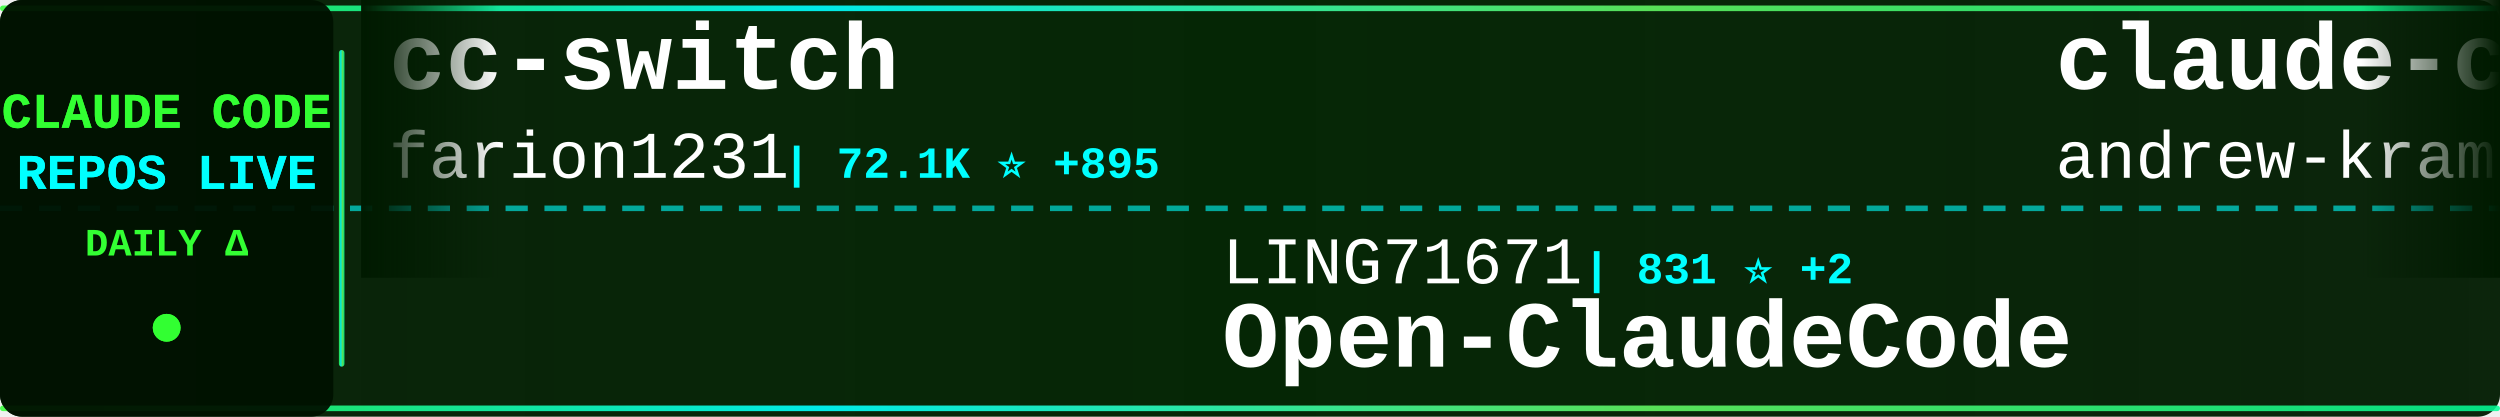
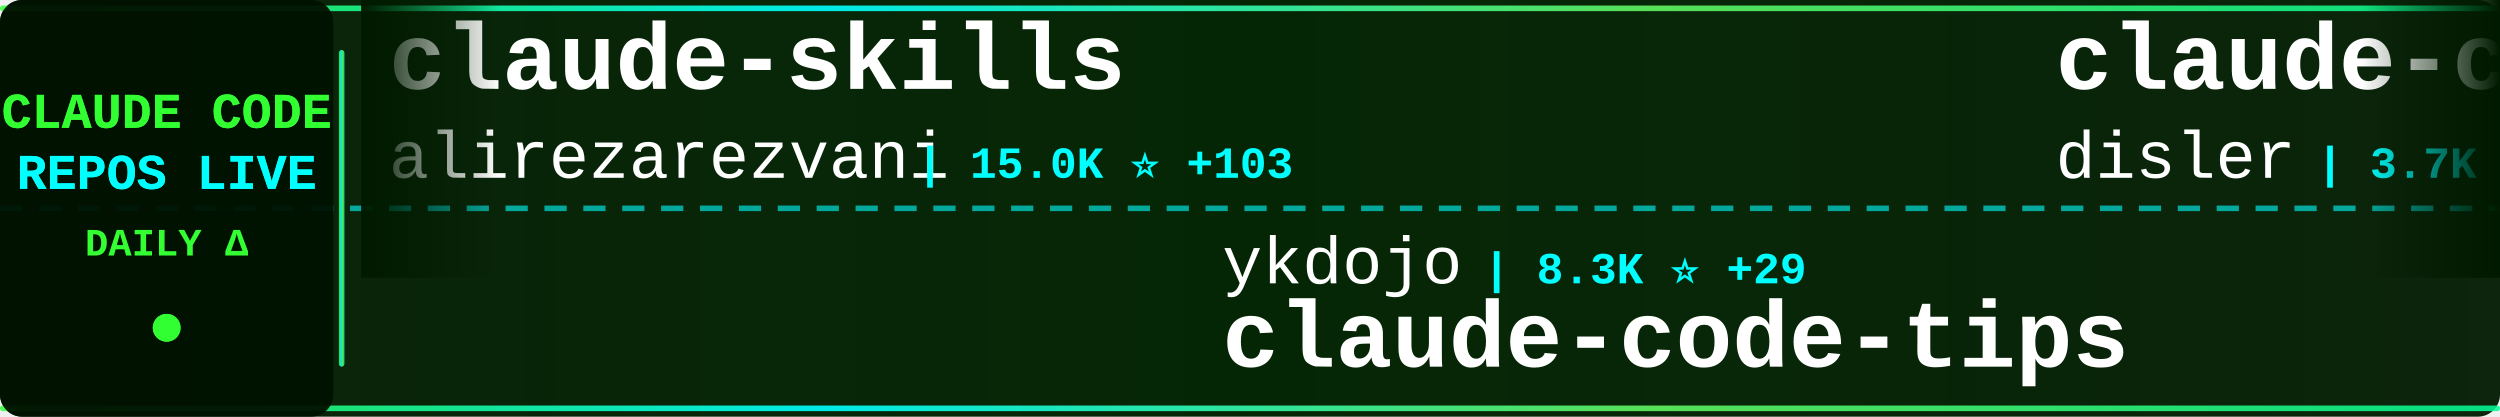
<svg xmlns="http://www.w3.org/2000/svg" width="900" height="150">
  <defs>
    <linearGradient id="tickerBg" x1="0%" y1="0%" x2="100%" y2="0%">
      <stop offset="0%" style="stop-color:#001a00;stop-opacity:0.95" />
      <stop offset="50%" style="stop-color:#002200;stop-opacity:0.98" />
      <stop offset="100%" style="stop-color:#001a00;stop-opacity:0.95" />
    </linearGradient>
    <linearGradient id="borderGrad" x1="0%" y1="0%" x2="100%" y2="0%">
      <stop offset="0%" style="stop-color:#33ff33;stop-opacity:0.85">
        <animate attributeName="stop-opacity" values="0.85;1;0.85" dur="2s" repeatCount="indefinite" />
      </stop>
      <stop offset="33%" style="stop-color:#00ffff;stop-opacity:0.9">
        <animate attributeName="stop-opacity" values="0.9;1;0.9" dur="2.2s" repeatCount="indefinite" />
      </stop>
      <stop offset="66%" style="stop-color:#66ff66;stop-opacity:0.85">
        <animate attributeName="stop-opacity" values="0.85;1;0.85" dur="1.8s" repeatCount="indefinite" />
      </stop>
      <stop offset="100%" style="stop-color:#00ff99;stop-opacity:0.85">
        <animate attributeName="stop-opacity" values="0.85;1;0.85" dur="2s" repeatCount="indefinite" />
      </stop>
    </linearGradient>
    <filter id="textGlow">
      <feGaussianBlur stdDeviation="0.1" result="coloredBlur" />
      <feMerge>
        <feMergeNode in="coloredBlur" />
        <feMergeNode in="SourceGraphic" />
      </feMerge>
    </filter>
    <filter id="metricGlow">
      <feGaussianBlur stdDeviation="0.2" result="coloredBlur" />
      <feMerge>
        <feMergeNode in="coloredBlur" />
        <feMergeNode in="SourceGraphic" />
      </feMerge>
    </filter>
    <linearGradient id="leftFade" x1="0%" y1="0%" x2="100%" y2="0%">
      <stop offset="0%" style="stop-color:#001a00;stop-opacity:1" />
      <stop offset="100%" style="stop-color:#001a00;stop-opacity:0" />
    </linearGradient>
    <linearGradient id="rightFade" x1="0%" y1="0%" x2="100%" y2="0%">
      <stop offset="0%" style="stop-color:#001a00;stop-opacity:0" />
      <stop offset="100%" style="stop-color:#001a00;stop-opacity:1" />
    </linearGradient>
  </defs>
  <rect width="900" height="150" fill="url(#tickerBg)" rx="8" />
  <rect x="0" y="2" width="900" height="2" fill="url(#borderGrad)" rx="1" />
  <rect x="0" y="146" width="900" height="2" fill="url(#borderGrad)" rx="1" />
  <line x1="0" y1="75" x2="900" y2="75" stroke="#00ffff" stroke-width="2" stroke-dasharray="8 6" opacity="0.6" />
  <rect x="0" y="0" width="120" height="150" fill="#001100" opacity="0.95" rx="8" />
  <text x="60" y="46" font-family="'Courier New', monospace" font-size="18" font-weight="bold" fill="#33ff33" text-anchor="middle" filter="url(#textGlow)">
    CLAUDE CODE
  </text>
  <text x="60" y="68" font-family="'Courier New', monospace" font-size="18" font-weight="bold" fill="#00ffff" text-anchor="middle" filter="url(#textGlow)">
    REPOS LIVE
  </text>
  <text x="60" y="92" font-family="'Courier New', monospace" font-size="14" font-weight="bold" fill="#33ff33" text-anchor="middle">
    DAILY Δ
  </text>
  <circle cx="60" cy="118" r="5" fill="#33ff33" filter="url(#metricGlow)">
    <animate attributeName="r" values="4;6;4" dur="1.5s" repeatCount="indefinite" />
    <animate attributeName="opacity" values="0.6;1;0.6" dur="1.5s" repeatCount="indefinite" />
  </circle>
  <rect x="122" y="18" width="2" height="114" fill="url(#borderGrad)" rx="1" />
  <clipPath id="tickerClip">
    <rect x="130" y="0" width="770" height="150" />
  </clipPath>
  <g clip-path="url(#tickerClip)">
    <g id="tickerItems">
      <animateTransform attributeName="transform" attributeType="XML" type="translate" from="0 0" to="-3000 0" dur="54s" repeatCount="indefinite" />
      <g transform="translate(0, 0)">
-         <text x="140" y="32" font-family="'Courier New', monospace" font-size="34" font-weight="bold" fill="#ffffff">cc-switch</text>
-         <text x="140" y="64" font-family="'Courier New', monospace" font-size="24" font-weight="normal" fill="#ffffff" opacity="1.0">farion1231</text>
-         <text x="282" y="64" font-family="'Courier New', monospace" font-size="16" font-weight="bold" fill="#00ffff"> | 72.1K ⭐ +895</text>
+         <text x="140" y="32" font-family="'Courier New', monospace" font-size="34" font-weight="bold" fill="#ffffff">claude-skills</text>
+         <text x="140" y="64" font-family="'Courier New', monospace" font-size="24" font-weight="normal" fill="#ffffff" opacity="1.0">alirezarezvani</text>
+         <text x="330" y="64" font-family="'Courier New', monospace" font-size="16" font-weight="bold" fill="#00ffff"> | 15.0K ⭐ +103</text>
      </g>
      <g transform="translate(300, 0)">
-         <text x="140" y="102" font-family="'Courier New', monospace" font-size="24" font-weight="normal" fill="#ffffff" opacity="1.0">LING71671</text>
-         <text x="270" y="102" font-family="'Courier New', monospace" font-size="16" font-weight="bold" fill="#00ffff"> | 831 ⭐ +2</text>
-         <text x="140" y="132" font-family="'Courier New', monospace" font-size="34" font-weight="bold" fill="#ffffff">Open-ClaudeCode</text>
+         <text x="140" y="102" font-family="'Courier New', monospace" font-size="24" font-weight="normal" fill="#ffffff" opacity="1.0">ykdojo</text>
+         <text x="234" y="102" font-family="'Courier New', monospace" font-size="16" font-weight="bold" fill="#00ffff"> | 8.3K ⭐ +29</text>
+         <text x="140" y="132" font-family="'Courier New', monospace" font-size="34" font-weight="bold" fill="#ffffff">claude-code-tips</text>
      </g>
      <g transform="translate(600, 0)">
-         <text x="140" y="32" font-family="'Courier New', monospace" font-size="34" font-weight="bold" fill="#ffffff">claude-code-source-build</text>
-         <text x="140" y="64" font-family="'Courier New', monospace" font-size="24" font-weight="normal" fill="#ffffff" opacity="1.0">andrew-kramer-inno</text>
-         <text x="378" y="64" font-family="'Courier New', monospace" font-size="16" font-weight="bold" fill="#00ffff"> | 588 ⭐ +1</text>
+         <text x="140" y="32" font-family="'Courier New', monospace" font-size="34" font-weight="bold" fill="#ffffff">claude-code-hooks-master...</text>
+         <text x="140" y="64" font-family="'Courier New', monospace" font-size="24" font-weight="normal" fill="#ffffff" opacity="1.0">disler</text>
+         <text x="234" y="64" font-family="'Courier New', monospace" font-size="16" font-weight="bold" fill="#00ffff"> | 3.7K ⭐ +4</text>
      </g>
      <g transform="translate(900, 0)">
-         <text x="140" y="102" font-family="'Courier New', monospace" font-size="24" font-weight="normal" fill="#ffffff" opacity="1.0">router-for-me</text>
-         <text x="318" y="102" font-family="'Courier New', monospace" font-size="16" font-weight="bold" fill="#00ffff"> | 32.9K ⭐ +127</text>
-         <text x="140" y="132" font-family="'Courier New', monospace" font-size="34" font-weight="bold" fill="#ffffff">CLIProxyAPI</text>
+         <text x="140" y="102" font-family="'Courier New', monospace" font-size="24" font-weight="normal" fill="#ffffff" opacity="1.0">T-Lab-CUHKSZ</text>
+         <text x="306" y="102" font-family="'Courier New', monospace" font-size="16" font-weight="bold" fill="#00ffff"> | 310 ⭐</text>
+         <text x="140" y="132" font-family="'Courier New', monospace" font-size="34" font-weight="bold" fill="#ffffff">claude-code</text>
      </g>
      <g transform="translate(1200, 0)">
-         <text x="140" y="32" font-family="'Courier New', monospace" font-size="34" font-weight="bold" fill="#ffffff">claude-code-cli</text>
-         <text x="140" y="64" font-family="'Courier New', monospace" font-size="24" font-weight="normal" fill="#ffffff" opacity="1.0">huangserva</text>
-         <text x="282" y="64" font-family="'Courier New', monospace" font-size="16" font-weight="bold" fill="#00ffff"> | 583 ⭐ +1</text>
+         <text x="140" y="32" font-family="'Courier New', monospace" font-size="34" font-weight="bold" fill="#ffffff">claude-code-source</text>
+         <text x="140" y="64" font-family="'Courier New', monospace" font-size="24" font-weight="normal" fill="#ffffff" opacity="1.0">AprilNEA</text>
+         <text x="258" y="64" font-family="'Courier New', monospace" font-size="16" font-weight="bold" fill="#00ffff"> | 381 ⭐ +2</text>
      </g>
      <g transform="translate(1500, 0)">
        <text x="140" y="102" font-family="'Courier New', monospace" font-size="24" font-weight="normal" fill="#ffffff" opacity="1.0">Pimzino</text>
        <text x="246" y="102" font-family="'Courier New', monospace" font-size="16" font-weight="bold" fill="#00ffff"> | 3.7K ⭐ +2</text>
        <text x="140" y="132" font-family="'Courier New', monospace" font-size="34" font-weight="bold" fill="#ffffff">claude-code-spec-workflo...</text>
      </g>
      <g transform="translate(1800, 0)">
-         <text x="140" y="32" font-family="'Courier New', monospace" font-size="34" font-weight="bold" fill="#ffffff">ralph-claude-code</text>
-         <text x="140" y="64" font-family="'Courier New', monospace" font-size="24" font-weight="normal" fill="#ffffff" opacity="1.0">frankbria</text>
-         <text x="270" y="64" font-family="'Courier New', monospace" font-size="16" font-weight="bold" fill="#00ffff"> | 9.1K ⭐ +4</text>
+         <text x="140" y="32" font-family="'Courier New', monospace" font-size="34" font-weight="bold" fill="#ffffff">claude-code-from-scratch</text>
+         <text x="140" y="64" font-family="'Courier New', monospace" font-size="24" font-weight="normal" fill="#ffffff" opacity="1.0">Windy3f3f3f3f</text>
+         <text x="318" y="64" font-family="'Courier New', monospace" font-size="16" font-weight="bold" fill="#00ffff"> | 1.2K ⭐ +5</text>
      </g>
      <g transform="translate(2100, 0)">
-         <text x="140" y="102" font-family="'Courier New', monospace" font-size="24" font-weight="normal" fill="#ffffff" opacity="1.0">liuup</text>
-         <text x="222" y="102" font-family="'Courier New', monospace" font-size="16" font-weight="bold" fill="#00ffff"> | 2.5K ⭐ +20</text>
-         <text x="140" y="132" font-family="'Courier New', monospace" font-size="34" font-weight="bold" fill="#ffffff">claude-code-analysis</text>
+         <text x="140" y="102" font-family="'Courier New', monospace" font-size="24" font-weight="normal" fill="#ffffff" opacity="1.0">alejandrobalderas</text>
+         <text x="366" y="102" font-family="'Courier New', monospace" font-size="16" font-weight="bold" fill="#00ffff"> | 1.9K ⭐ +2</text>
+         <text x="140" y="132" font-family="'Courier New', monospace" font-size="34" font-weight="bold" fill="#ffffff">claude-code-from-source</text>
      </g>
      <g transform="translate(2400, 0)">
-         <text x="140" y="32" font-family="'Courier New', monospace" font-size="34" font-weight="bold" fill="#ffffff">claude-code-base-action</text>
-         <text x="140" y="64" font-family="'Courier New', monospace" font-size="24" font-weight="normal" fill="#ffffff" opacity="1.0">anthropics</text>
-         <text x="282" y="64" font-family="'Courier New', monospace" font-size="16" font-weight="bold" fill="#00ffff"> | 828 ⭐ +2</text>
+         <text x="140" y="32" font-family="'Courier New', monospace" font-size="34" font-weight="bold" fill="#ffffff">claude-code-reverse</text>
+         <text x="140" y="64" font-family="'Courier New', monospace" font-size="24" font-weight="normal" fill="#ffffff" opacity="1.0">Yuyz0112</text>
+         <text x="258" y="64" font-family="'Courier New', monospace" font-size="16" font-weight="bold" fill="#00ffff"> | 2.4K ⭐</text>
      </g>
      <g transform="translate(2700, 0)">
-         <text x="140" y="102" font-family="'Courier New', monospace" font-size="24" font-weight="normal" fill="#ffffff" opacity="1.0">pengchengneo</text>
-         <text x="306" y="102" font-family="'Courier New', monospace" font-size="16" font-weight="bold" fill="#00ffff"> | 1.4K ⭐ +7</text>
-         <text x="140" y="132" font-family="'Courier New', monospace" font-size="34" font-weight="bold" fill="#ffffff">Claude-Code</text>
+         <text x="140" y="102" font-family="'Courier New', monospace" font-size="24" font-weight="normal" fill="#ffffff" opacity="1.0">sugyan</text>
+         <text x="234" y="102" font-family="'Courier New', monospace" font-size="16" font-weight="bold" fill="#00ffff"> | 1.1K ⭐</text>
+         <text x="140" y="132" font-family="'Courier New', monospace" font-size="34" font-weight="bold" fill="#ffffff">claude-code-webui</text>
      </g>
      <g transform="translate(3000, 0)">
-         <text x="140" y="32" font-family="'Courier New', monospace" font-size="34" font-weight="bold" fill="#ffffff">cc-switch</text>
-         <text x="140" y="64" font-family="'Courier New', monospace" font-size="24" font-weight="normal" fill="#ffffff" opacity="1.0">farion1231</text>
-         <text x="282" y="64" font-family="'Courier New', monospace" font-size="16" font-weight="bold" fill="#00ffff"> | 72.1K ⭐ +895</text>
+         <text x="140" y="32" font-family="'Courier New', monospace" font-size="34" font-weight="bold" fill="#ffffff">claude-skills</text>
+         <text x="140" y="64" font-family="'Courier New', monospace" font-size="24" font-weight="normal" fill="#ffffff" opacity="1.0">alirezarezvani</text>
+         <text x="330" y="64" font-family="'Courier New', monospace" font-size="16" font-weight="bold" fill="#00ffff"> | 15.0K ⭐ +103</text>
      </g>
      <g transform="translate(3300, 0)">
-         <text x="140" y="102" font-family="'Courier New', monospace" font-size="24" font-weight="normal" fill="#ffffff" opacity="1.0">LING71671</text>
-         <text x="270" y="102" font-family="'Courier New', monospace" font-size="16" font-weight="bold" fill="#00ffff"> | 831 ⭐ +2</text>
-         <text x="140" y="132" font-family="'Courier New', monospace" font-size="34" font-weight="bold" fill="#ffffff">Open-ClaudeCode</text>
+         <text x="140" y="102" font-family="'Courier New', monospace" font-size="24" font-weight="normal" fill="#ffffff" opacity="1.0">ykdojo</text>
+         <text x="234" y="102" font-family="'Courier New', monospace" font-size="16" font-weight="bold" fill="#00ffff"> | 8.3K ⭐ +29</text>
+         <text x="140" y="132" font-family="'Courier New', monospace" font-size="34" font-weight="bold" fill="#ffffff">claude-code-tips</text>
      </g>
      <g transform="translate(3600, 0)">
-         <text x="140" y="32" font-family="'Courier New', monospace" font-size="34" font-weight="bold" fill="#ffffff">claude-code-source-build</text>
-         <text x="140" y="64" font-family="'Courier New', monospace" font-size="24" font-weight="normal" fill="#ffffff" opacity="1.0">andrew-kramer-inno</text>
-         <text x="378" y="64" font-family="'Courier New', monospace" font-size="16" font-weight="bold" fill="#00ffff"> | 588 ⭐ +1</text>
+         <text x="140" y="32" font-family="'Courier New', monospace" font-size="34" font-weight="bold" fill="#ffffff">claude-code-hooks-master...</text>
+         <text x="140" y="64" font-family="'Courier New', monospace" font-size="24" font-weight="normal" fill="#ffffff" opacity="1.0">disler</text>
+         <text x="234" y="64" font-family="'Courier New', monospace" font-size="16" font-weight="bold" fill="#00ffff"> | 3.7K ⭐ +4</text>
      </g>
      <g transform="translate(3900, 0)">
-         <text x="140" y="102" font-family="'Courier New', monospace" font-size="24" font-weight="normal" fill="#ffffff" opacity="1.0">router-for-me</text>
-         <text x="318" y="102" font-family="'Courier New', monospace" font-size="16" font-weight="bold" fill="#00ffff"> | 32.9K ⭐ +127</text>
-         <text x="140" y="132" font-family="'Courier New', monospace" font-size="34" font-weight="bold" fill="#ffffff">CLIProxyAPI</text>
+         <text x="140" y="102" font-family="'Courier New', monospace" font-size="24" font-weight="normal" fill="#ffffff" opacity="1.0">T-Lab-CUHKSZ</text>
+         <text x="306" y="102" font-family="'Courier New', monospace" font-size="16" font-weight="bold" fill="#00ffff"> | 310 ⭐</text>
+         <text x="140" y="132" font-family="'Courier New', monospace" font-size="34" font-weight="bold" fill="#ffffff">claude-code</text>
      </g>
    </g>
  </g>
  <rect x="130" y="0" width="50" height="100" fill="url(#leftFade)" />
  <rect x="850" y="0" width="50" height="100" fill="url(#rightFade)" />
</svg>
